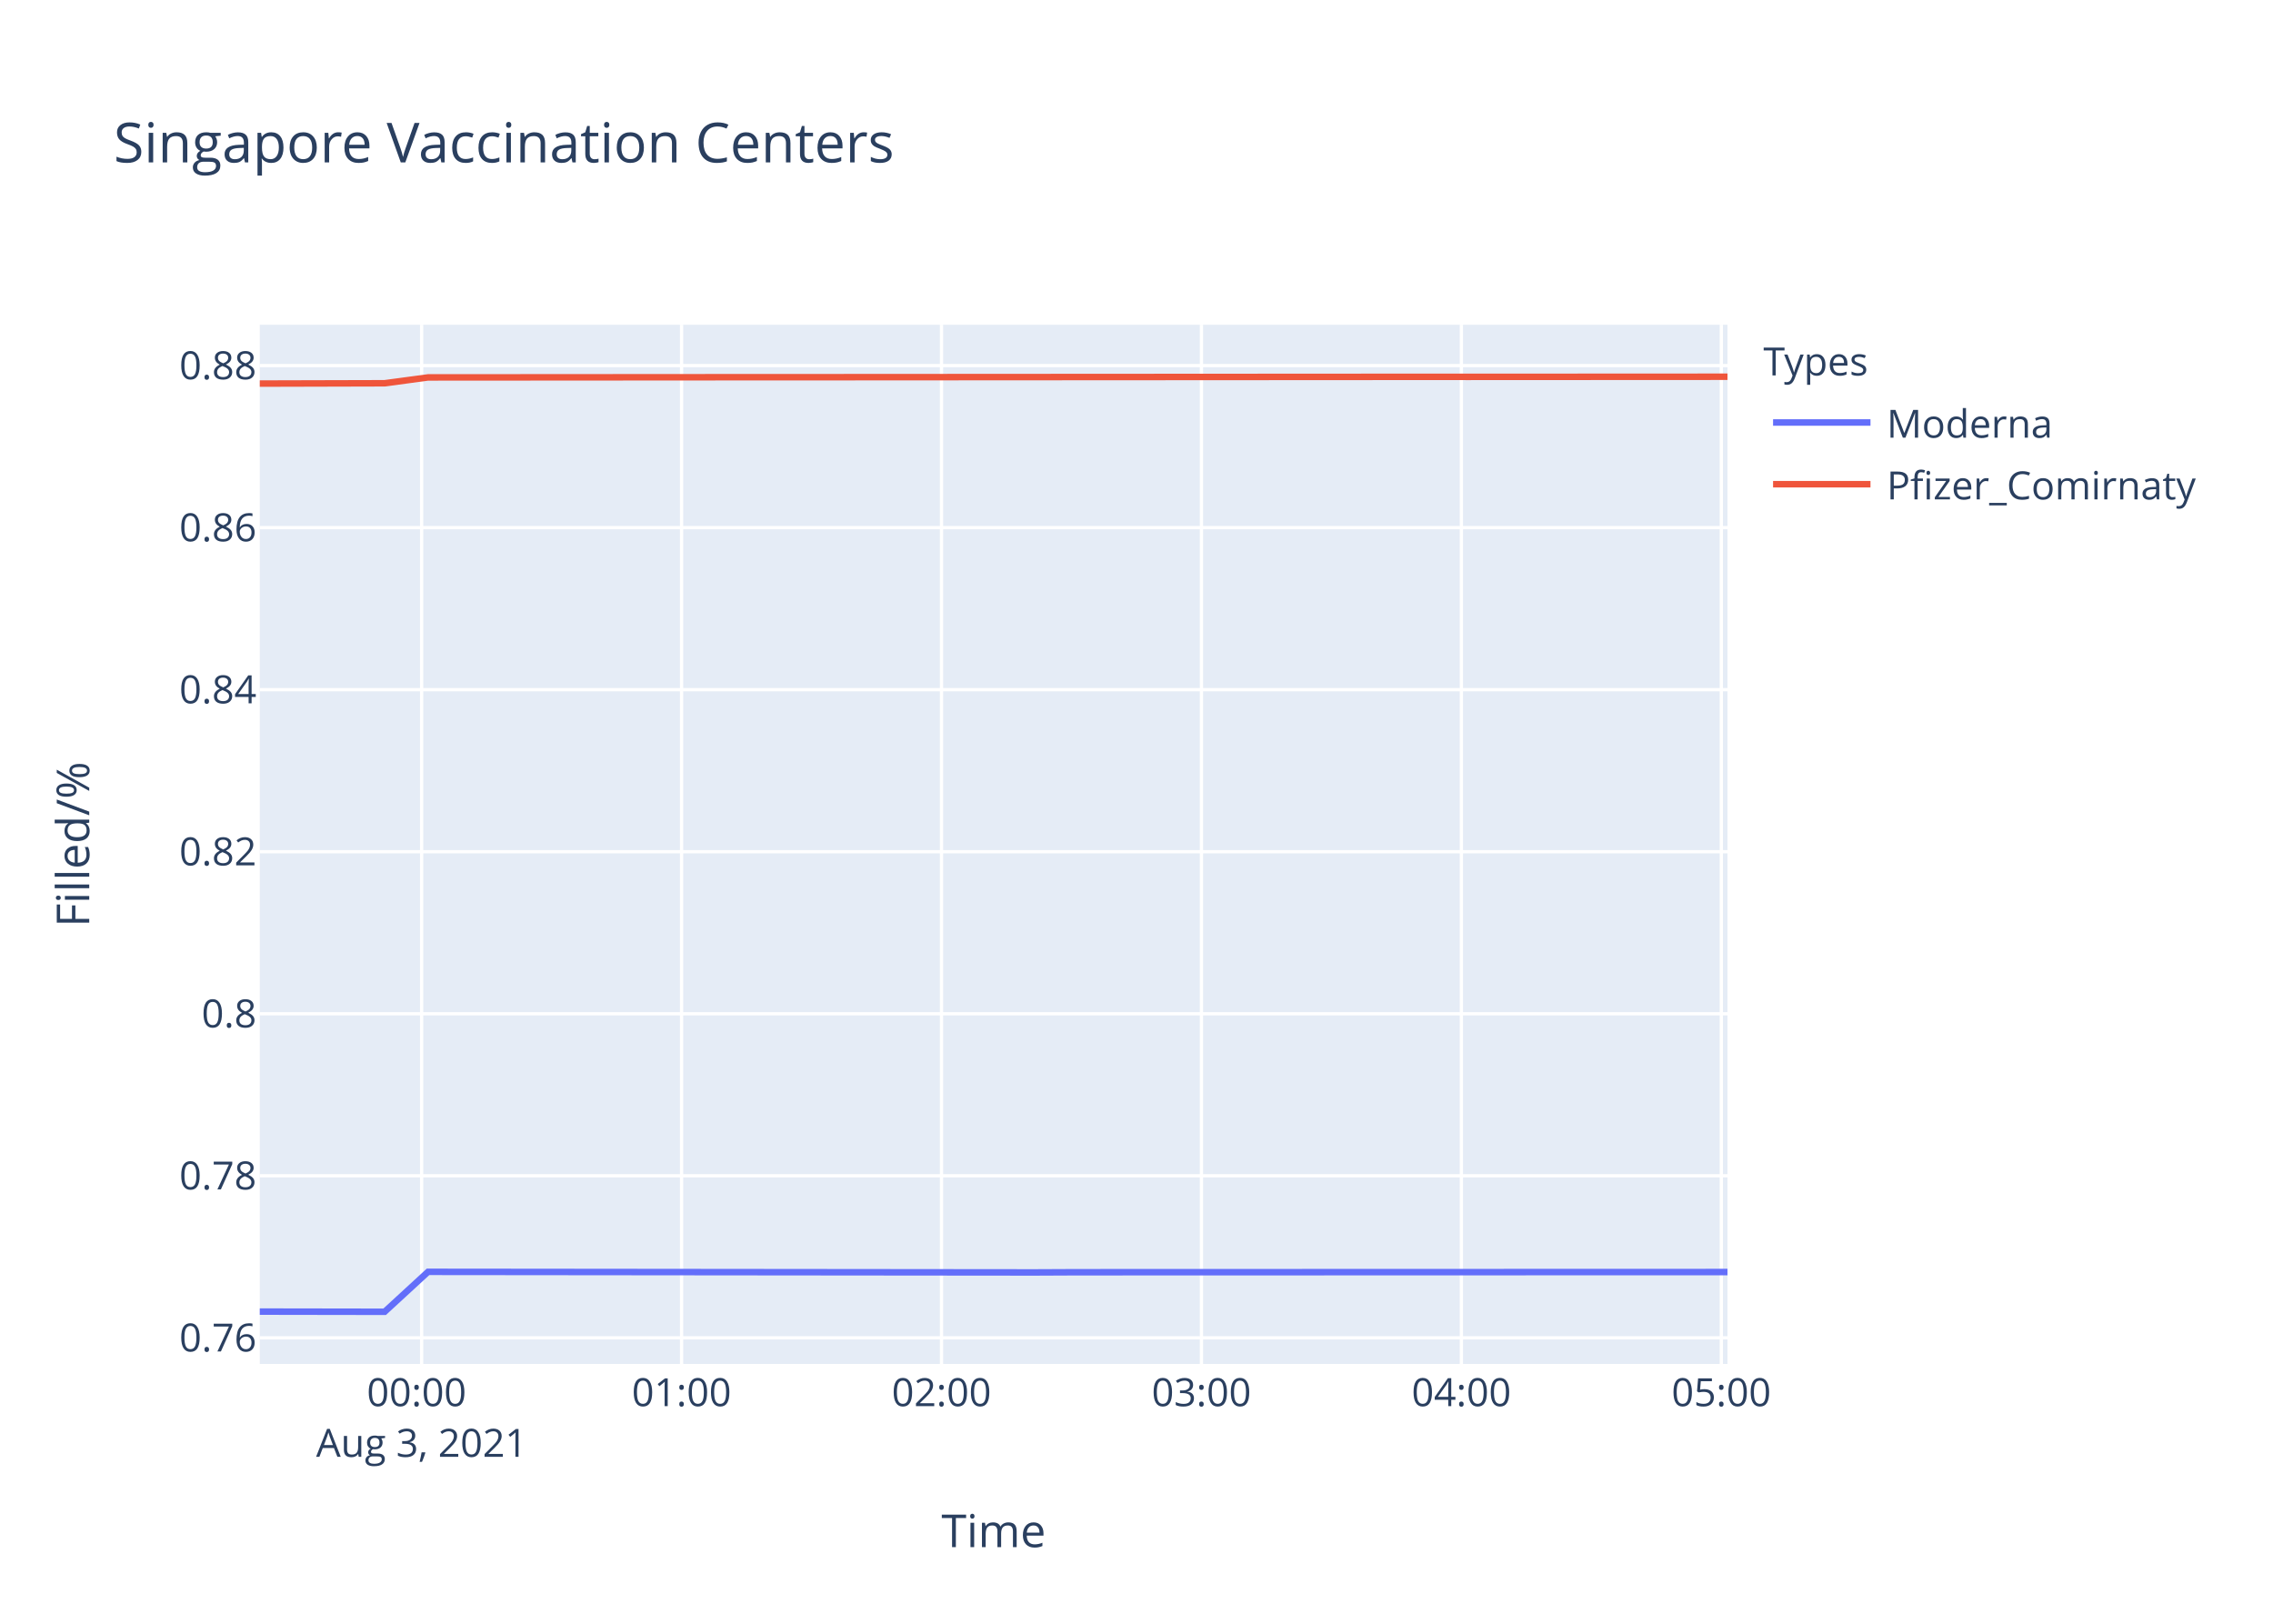
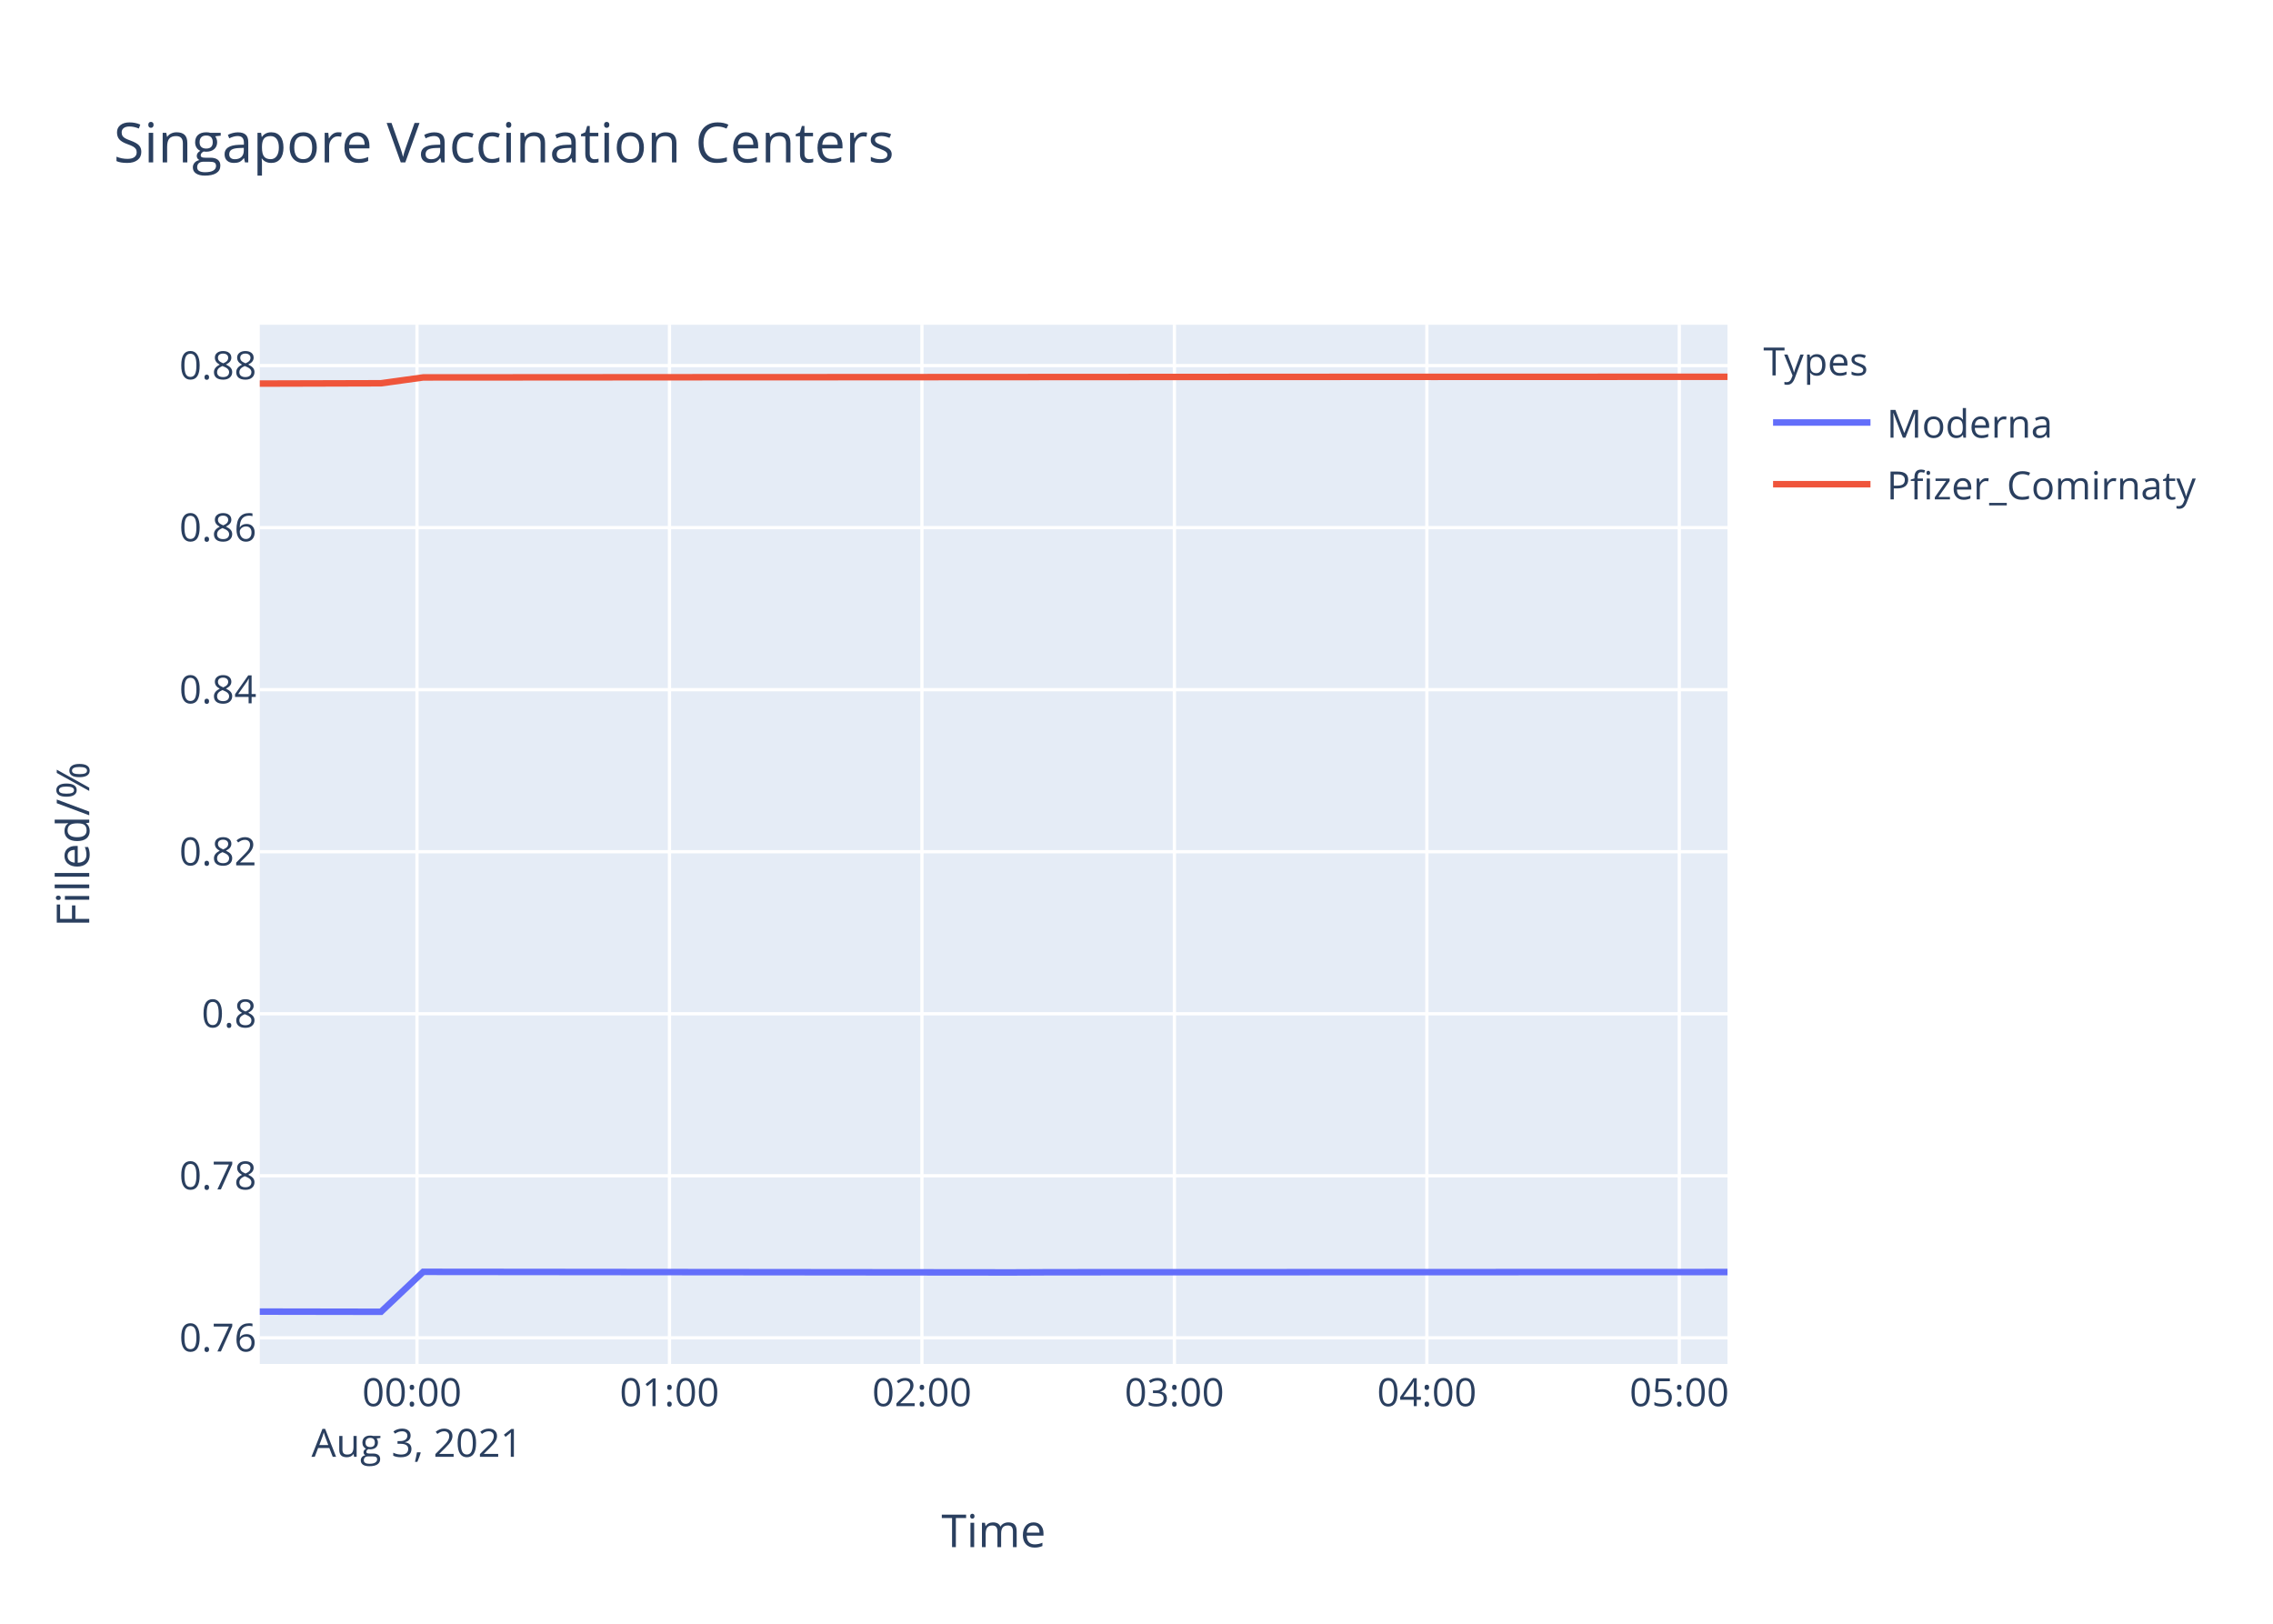
<svg xmlns="http://www.w3.org/2000/svg" class="main-svg" width="700" height="500" style="" viewBox="0 0 700 500">
  <rect x="0" y="0" width="700" height="500" style="fill: rgb(255, 255, 255); fill-opacity: 1;" />
-   <defs id="defs-a833e5">
+   <defs id="defs-e373ec">
    <g class="clips">
-       <clipPath id="clipa833e5xyplot" class="plotclip">
+       <clipPath id="clipe373ecxyplot" class="plotclip">
        <rect width="452" height="320" />
      </clipPath>
-       <clipPath class="axesclip" id="clipa833e5x">
+       <clipPath class="axesclip" id="clipe373ecx">
        <rect x="80" y="0" width="452" height="500" />
      </clipPath>
-       <clipPath class="axesclip" id="clipa833e5y">
+       <clipPath class="axesclip" id="clipe373ecy">
        <rect x="0" y="100" width="700" height="320" />
      </clipPath>
-       <clipPath class="axesclip" id="clipa833e5xy">
+       <clipPath class="axesclip" id="clipe373ecxy">
        <rect x="80" y="100" width="452" height="320" />
      </clipPath>
    </g>
    <g class="gradients" />
  </defs>
  <g class="bglayer">
    <rect class="bg" x="80" y="100" width="452" height="320" style="fill: rgb(229, 236, 246); fill-opacity: 1; stroke-width: 0;" />
  </g>
  <g class="layer-below">
    <g class="imagelayer" />
    <g class="shapelayer" />
  </g>
  <g class="cartesianlayer">
    <g class="subplot xy">
      <g class="layer-subplot">
        <g class="shapelayer" />
        <g class="imagelayer" />
      </g>
      <g class="gridlayer">
        <g class="x">
-           <path class="xgrid crisp" transform="translate(129.85,0)" d="M0,100v320" style="stroke: rgb(255, 255, 255); stroke-opacity: 1; stroke-width: 1px;" />
-           <path class="xgrid crisp" transform="translate(209.9,0)" d="M0,100v320" style="stroke: rgb(255, 255, 255); stroke-opacity: 1; stroke-width: 1px;" />
-           <path class="xgrid crisp" transform="translate(289.95,0)" d="M0,100v320" style="stroke: rgb(255, 255, 255); stroke-opacity: 1; stroke-width: 1px;" />
-           <path class="xgrid crisp" transform="translate(370,0)" d="M0,100v320" style="stroke: rgb(255, 255, 255); stroke-opacity: 1; stroke-width: 1px;" />
-           <path class="xgrid crisp" transform="translate(450.05,0)" d="M0,100v320" style="stroke: rgb(255, 255, 255); stroke-opacity: 1; stroke-width: 1px;" />
-           <path class="xgrid crisp" transform="translate(530.1,0)" d="M0,100v320" style="stroke: rgb(255, 255, 255); stroke-opacity: 1; stroke-width: 1px;" />
+           <path class="xgrid crisp" transform="translate(128.42,0)" d="M0,100v320" style="stroke: rgb(255, 255, 255); stroke-opacity: 1; stroke-width: 1px;" />
+           <path class="xgrid crisp" transform="translate(206.17,0)" d="M0,100v320" style="stroke: rgb(255, 255, 255); stroke-opacity: 1; stroke-width: 1px;" />
+           <path class="xgrid crisp" transform="translate(283.92,0)" d="M0,100v320" style="stroke: rgb(255, 255, 255); stroke-opacity: 1; stroke-width: 1px;" />
+           <path class="xgrid crisp" transform="translate(361.67,0)" d="M0,100v320" style="stroke: rgb(255, 255, 255); stroke-opacity: 1; stroke-width: 1px;" />
+           <path class="xgrid crisp" transform="translate(439.42,0)" d="M0,100v320" style="stroke: rgb(255, 255, 255); stroke-opacity: 1; stroke-width: 1px;" />
+           <path class="xgrid crisp" transform="translate(517.16,0)" d="M0,100v320" style="stroke: rgb(255, 255, 255); stroke-opacity: 1; stroke-width: 1px;" />
        </g>
        <g class="y">
          <path class="ygrid crisp" transform="translate(0,411.96)" d="M80,0h452" style="stroke: rgb(255, 255, 255); stroke-opacity: 1; stroke-width: 1px;" />
          <path class="ygrid crisp" transform="translate(0,362.06)" d="M80,0h452" style="stroke: rgb(255, 255, 255); stroke-opacity: 1; stroke-width: 1px;" />
          <path class="ygrid crisp" transform="translate(0,312.17)" d="M80,0h452" style="stroke: rgb(255, 255, 255); stroke-opacity: 1; stroke-width: 1px;" />
          <path class="ygrid crisp" transform="translate(0,262.27)" d="M80,0h452" style="stroke: rgb(255, 255, 255); stroke-opacity: 1; stroke-width: 1px;" />
          <path class="ygrid crisp" transform="translate(0,212.37)" d="M80,0h452" style="stroke: rgb(255, 255, 255); stroke-opacity: 1; stroke-width: 1px;" />
          <path class="ygrid crisp" transform="translate(0,162.48)" d="M80,0h452" style="stroke: rgb(255, 255, 255); stroke-opacity: 1; stroke-width: 1px;" />
          <path class="ygrid crisp" transform="translate(0,112.58)" d="M80,0h452" style="stroke: rgb(255, 255, 255); stroke-opacity: 1; stroke-width: 1px;" />
        </g>
      </g>
      <g class="zerolinelayer" />
      <path class="xlines-below" />
      <path class="ylines-below" />
      <g class="overlines-below" />
      <g class="xaxislayer-below" />
      <g class="yaxislayer-below" />
      <g class="overaxes-below" />
-       <g class="plot" transform="translate(80,100)" clip-path="url('#clipa833e5xyplot')">
+       <g class="plot" transform="translate(80,100)" clip-path="url('#clipe373ecxyplot')">
        <g class="scatterlayer mlayer">
-           <g class="trace scatter traceab5ffe" style="stroke-miterlimit: 2; opacity: 1;">
+           <g class="trace scatter trace91e094" style="stroke-miterlimit: 2; opacity: 1;">
            <g class="fills" />
            <g class="errorbars" />
            <g class="lines">
-               <path class="js-line" d="M0,303.88L38.45,303.94L51.82,291.64L238.55,291.82L251.89,291.76L452,291.7" style="vector-effect: non-scaling-stroke; fill: none; stroke: rgb(99, 110, 250); stroke-opacity: 1; stroke-width: 2px; opacity: 1;" />
+               <path class="js-line" d="M0,303.88L37.34,303.94L50.33,291.64L231.69,291.82L244.66,291.76L452,291.7" style="vector-effect: non-scaling-stroke; fill: none; stroke: rgb(99, 110, 250); stroke-opacity: 1; stroke-width: 2px; opacity: 1;" />
            </g>
            <g class="points" />
            <g class="text" />
          </g>
-           <g class="trace scatter trace4e5325" style="stroke-miterlimit: 2; opacity: 1;">
+           <g class="trace scatter tracec36eb4" style="stroke-miterlimit: 2; opacity: 1;">
            <g class="fills" />
            <g class="errorbars" />
            <g class="lines">
-               <path class="js-line" d="M0,18.12L38.45,18.02L51.82,16.22L158.51,16.15L171.89,16.15L358.61,16.04L372.02,16.05L452,16.01" style="vector-effect: non-scaling-stroke; fill: none; stroke: rgb(239, 85, 59); stroke-opacity: 1; stroke-width: 2px; opacity: 1;" />
+               <path class="js-line" d="M0,18.12L37.34,18.02L50.33,16.22L153.96,16.15L166.95,16.15L348.31,16.04L361.33,16.05L452,16.02" style="vector-effect: non-scaling-stroke; fill: none; stroke: rgb(239, 85, 59); stroke-opacity: 1; stroke-width: 2px; opacity: 1;" />
            </g>
            <g class="points" />
            <g class="text" />
          </g>
        </g>
      </g>
      <g class="overplot" />
      <path class="xlines-above crisp" d="M0,0" style="fill: none;" />
      <path class="ylines-above crisp" d="M0,0" style="fill: none;" />
      <g class="overlines-above" />
      <g class="xaxislayer-above">
        <g class="xtick">
-           <text text-anchor="middle" x="0" y="433" transform="translate(129.85,0)" style="font-family: 'Open Sans', verdana, arial, sans-serif; font-size: 12px; fill: rgb(42, 63, 95); fill-opacity: 1; white-space: pre;">
+           <text text-anchor="middle" x="0" y="433" transform="translate(128.42,0)" style="font-family: 'Open Sans', verdana, arial, sans-serif; font-size: 12px; fill: rgb(42, 63, 95); fill-opacity: 1; white-space: pre;">
            <tspan class="line" dy="0em" x="0" y="433">00:00</tspan>
            <tspan class="line" dy="1.3em" x="0" y="433">Aug 3, 2021</tspan>
          </text>
        </g>
        <g class="xtick">
-           <text text-anchor="middle" x="0" y="433" transform="translate(209.9,0)" style="font-family: 'Open Sans', verdana, arial, sans-serif; font-size: 12px; fill: rgb(42, 63, 95); fill-opacity: 1; white-space: pre;">01:00</text>
-         </g>
-         <g class="xtick">
-           <text text-anchor="middle" x="0" y="433" transform="translate(289.95,0)" style="font-family: 'Open Sans', verdana, arial, sans-serif; font-size: 12px; fill: rgb(42, 63, 95); fill-opacity: 1; white-space: pre;">02:00</text>
-         </g>
-         <g class="xtick">
-           <text text-anchor="middle" x="0" y="433" transform="translate(370,0)" style="font-family: 'Open Sans', verdana, arial, sans-serif; font-size: 12px; fill: rgb(42, 63, 95); fill-opacity: 1; white-space: pre;">03:00</text>
-         </g>
-         <g class="xtick">
-           <text text-anchor="middle" x="0" y="433" transform="translate(450.05,0)" style="font-family: 'Open Sans', verdana, arial, sans-serif; font-size: 12px; fill: rgb(42, 63, 95); fill-opacity: 1; white-space: pre;">04:00</text>
-         </g>
-         <g class="xtick">
-           <text text-anchor="middle" x="0" y="433" transform="translate(530.1,0)" style="font-family: 'Open Sans', verdana, arial, sans-serif; font-size: 12px; fill: rgb(42, 63, 95); fill-opacity: 1; white-space: pre;">05:00</text>
+           <text text-anchor="middle" x="0" y="433" transform="translate(206.17,0)" style="font-family: 'Open Sans', verdana, arial, sans-serif; font-size: 12px; fill: rgb(42, 63, 95); fill-opacity: 1; white-space: pre;">01:00</text>
+         </g>
+         <g class="xtick">
+           <text text-anchor="middle" x="0" y="433" transform="translate(283.92,0)" style="font-family: 'Open Sans', verdana, arial, sans-serif; font-size: 12px; fill: rgb(42, 63, 95); fill-opacity: 1; white-space: pre;">02:00</text>
+         </g>
+         <g class="xtick">
+           <text text-anchor="middle" x="0" y="433" transform="translate(361.67,0)" style="font-family: 'Open Sans', verdana, arial, sans-serif; font-size: 12px; fill: rgb(42, 63, 95); fill-opacity: 1; white-space: pre;">03:00</text>
+         </g>
+         <g class="xtick">
+           <text text-anchor="middle" x="0" y="433" transform="translate(439.42,0)" style="font-family: 'Open Sans', verdana, arial, sans-serif; font-size: 12px; fill: rgb(42, 63, 95); fill-opacity: 1; white-space: pre;">04:00</text>
+         </g>
+         <g class="xtick">
+           <text text-anchor="middle" x="0" y="433" transform="translate(517.16,0)" style="font-family: 'Open Sans', verdana, arial, sans-serif; font-size: 12px; fill: rgb(42, 63, 95); fill-opacity: 1; white-space: pre;">05:00</text>
        </g>
      </g>
      <g class="yaxislayer-above">
        <g class="ytick">
          <text text-anchor="end" x="79" y="4.2" transform="translate(0,411.96)" style="font-family: 'Open Sans', verdana, arial, sans-serif; font-size: 12px; fill: rgb(42, 63, 95); fill-opacity: 1; white-space: pre;">0.76</text>
        </g>
        <g class="ytick">
          <text text-anchor="end" x="79" y="4.2" transform="translate(0,362.06)" style="font-family: 'Open Sans', verdana, arial, sans-serif; font-size: 12px; fill: rgb(42, 63, 95); fill-opacity: 1; white-space: pre;">0.78</text>
        </g>
        <g class="ytick">
          <text text-anchor="end" x="79" y="4.2" transform="translate(0,312.17)" style="font-family: 'Open Sans', verdana, arial, sans-serif; font-size: 12px; fill: rgb(42, 63, 95); fill-opacity: 1; white-space: pre;">0.8</text>
        </g>
        <g class="ytick">
          <text text-anchor="end" x="79" y="4.2" transform="translate(0,262.27)" style="font-family: 'Open Sans', verdana, arial, sans-serif; font-size: 12px; fill: rgb(42, 63, 95); fill-opacity: 1; white-space: pre;">0.82</text>
        </g>
        <g class="ytick">
          <text text-anchor="end" x="79" y="4.2" transform="translate(0,212.37)" style="font-family: 'Open Sans', verdana, arial, sans-serif; font-size: 12px; fill: rgb(42, 63, 95); fill-opacity: 1; white-space: pre;">0.84</text>
        </g>
        <g class="ytick">
          <text text-anchor="end" x="79" y="4.2" transform="translate(0,162.48)" style="font-family: 'Open Sans', verdana, arial, sans-serif; font-size: 12px; fill: rgb(42, 63, 95); fill-opacity: 1; white-space: pre;">0.86</text>
        </g>
        <g class="ytick">
          <text text-anchor="end" x="79" y="4.2" transform="translate(0,112.58)" style="font-family: 'Open Sans', verdana, arial, sans-serif; font-size: 12px; fill: rgb(42, 63, 95); fill-opacity: 1; white-space: pre;">0.88</text>
        </g>
      </g>
      <g class="overaxes-above" />
    </g>
  </g>
  <g class="polarlayer" />
  <g class="ternarylayer" />
  <g class="geolayer" />
  <g class="funnelarealayer" />
  <g class="pielayer" />
  <g class="treemaplayer" />
  <g class="sunburstlayer" />
  <g class="glimages" />
-   <defs id="topdefs-a833e5">
+   <defs id="topdefs-e373ec">
    <g class="clips" />
-     <clipPath id="legenda833e5">
+     <clipPath id="legende373ec">
      <rect width="147" height="64" x="0" y="0" />
    </clipPath>
  </defs>
  <g class="layer-above">
    <g class="imagelayer" />
    <g class="shapelayer" />
  </g>
  <g class="infolayer">
    <g class="legend" pointer-events="all" transform="translate(541.04,100)">
      <rect class="bg" shape-rendering="crispEdges" width="147" height="64" x="0" y="0" style="stroke: rgb(68, 68, 68); stroke-opacity: 1; fill: rgb(255, 255, 255); fill-opacity: 1; stroke-width: 0px;" />
-       <g class="scrollbox" transform="" clip-path="url('#legenda833e5')">
+       <g class="scrollbox" transform="" clip-path="url('#legende373ec')">
        <text class="legendtitletext" text-anchor="start" x="2" y="15.6" style="font-family: 'Open Sans', verdana, arial, sans-serif; font-size: 12px; fill: rgb(42, 63, 95); fill-opacity: 1; white-space: pre;">Types</text>
        <g class="groups" transform="">
          <g class="traces" transform="translate(0,30.1)" style="opacity: 1;">
            <text class="legendtext" text-anchor="start" x="40" y="4.68" style="font-family: 'Open Sans', verdana, arial, sans-serif; font-size: 12px; fill: rgb(42, 63, 95); fill-opacity: 1; white-space: pre;">Moderna</text>
            <g class="layers" style="opacity: 1;">
              <g class="legendfill" />
              <g class="legendlines">
                <path class="js-line" d="M5,0h30" style="fill: none; stroke: rgb(99, 110, 250); stroke-opacity: 1; stroke-width: 2px;" />
              </g>
              <g class="legendsymbols">
                <g class="legendpoints" />
              </g>
            </g>
            <rect class="legendtoggle" x="0" y="-9.5" width="141.656" height="19" style="fill: rgb(0, 0, 0); fill-opacity: 0;" />
          </g>
        </g>
        <g class="groups" transform="">
          <g class="traces" transform="translate(0,49.1)" style="opacity: 1;">
            <text class="legendtext" text-anchor="start" x="40" y="4.68" style="font-family: 'Open Sans', verdana, arial, sans-serif; font-size: 12px; fill: rgb(42, 63, 95); fill-opacity: 1; white-space: pre;">Pfizer_Comirnaty</text>
            <g class="layers" style="opacity: 1;">
              <g class="legendfill" />
              <g class="legendlines">
                <path class="js-line" d="M5,0h30" style="fill: none; stroke: rgb(239, 85, 59); stroke-opacity: 1; stroke-width: 2px;" />
              </g>
              <g class="legendsymbols">
                <g class="legendpoints" />
              </g>
            </g>
            <rect class="legendtoggle" x="0" y="-9.5" width="141.656" height="19" style="fill: rgb(0, 0, 0); fill-opacity: 0;" />
          </g>
        </g>
      </g>
      <rect class="scrollbar" rx="20" ry="3" width="0" height="0" x="0" y="0" style="fill: rgb(128, 139, 164); fill-opacity: 1;" />
    </g>
    <g class="g-gtitle">
      <text class="gtitle" x="35" y="50" text-anchor="start" dy="0em" style="font-family: 'Open Sans', verdana, arial, sans-serif; font-size: 17px; fill: rgb(42, 63, 95); opacity: 1; font-weight: normal; white-space: pre;">Singapore Vaccination Centers</text>
    </g>
    <g class="g-xtitle">
      <text class="xtitle" x="306" y="476.409" text-anchor="middle" style="font-family: 'Open Sans', verdana, arial, sans-serif; font-size: 14px; fill: rgb(42, 63, 95); opacity: 1; font-weight: normal; white-space: pre;">Time</text>
    </g>
    <g class="g-ytitle">
      <text class="ytitle" transform="rotate(-90,27.48125,260)" x="27.481" y="260" text-anchor="middle" style="font-family: 'Open Sans', verdana, arial, sans-serif; font-size: 14px; fill: rgb(42, 63, 95); opacity: 1; font-weight: normal; white-space: pre;">Filled/%</text>
    </g>
  </g>
</svg>
